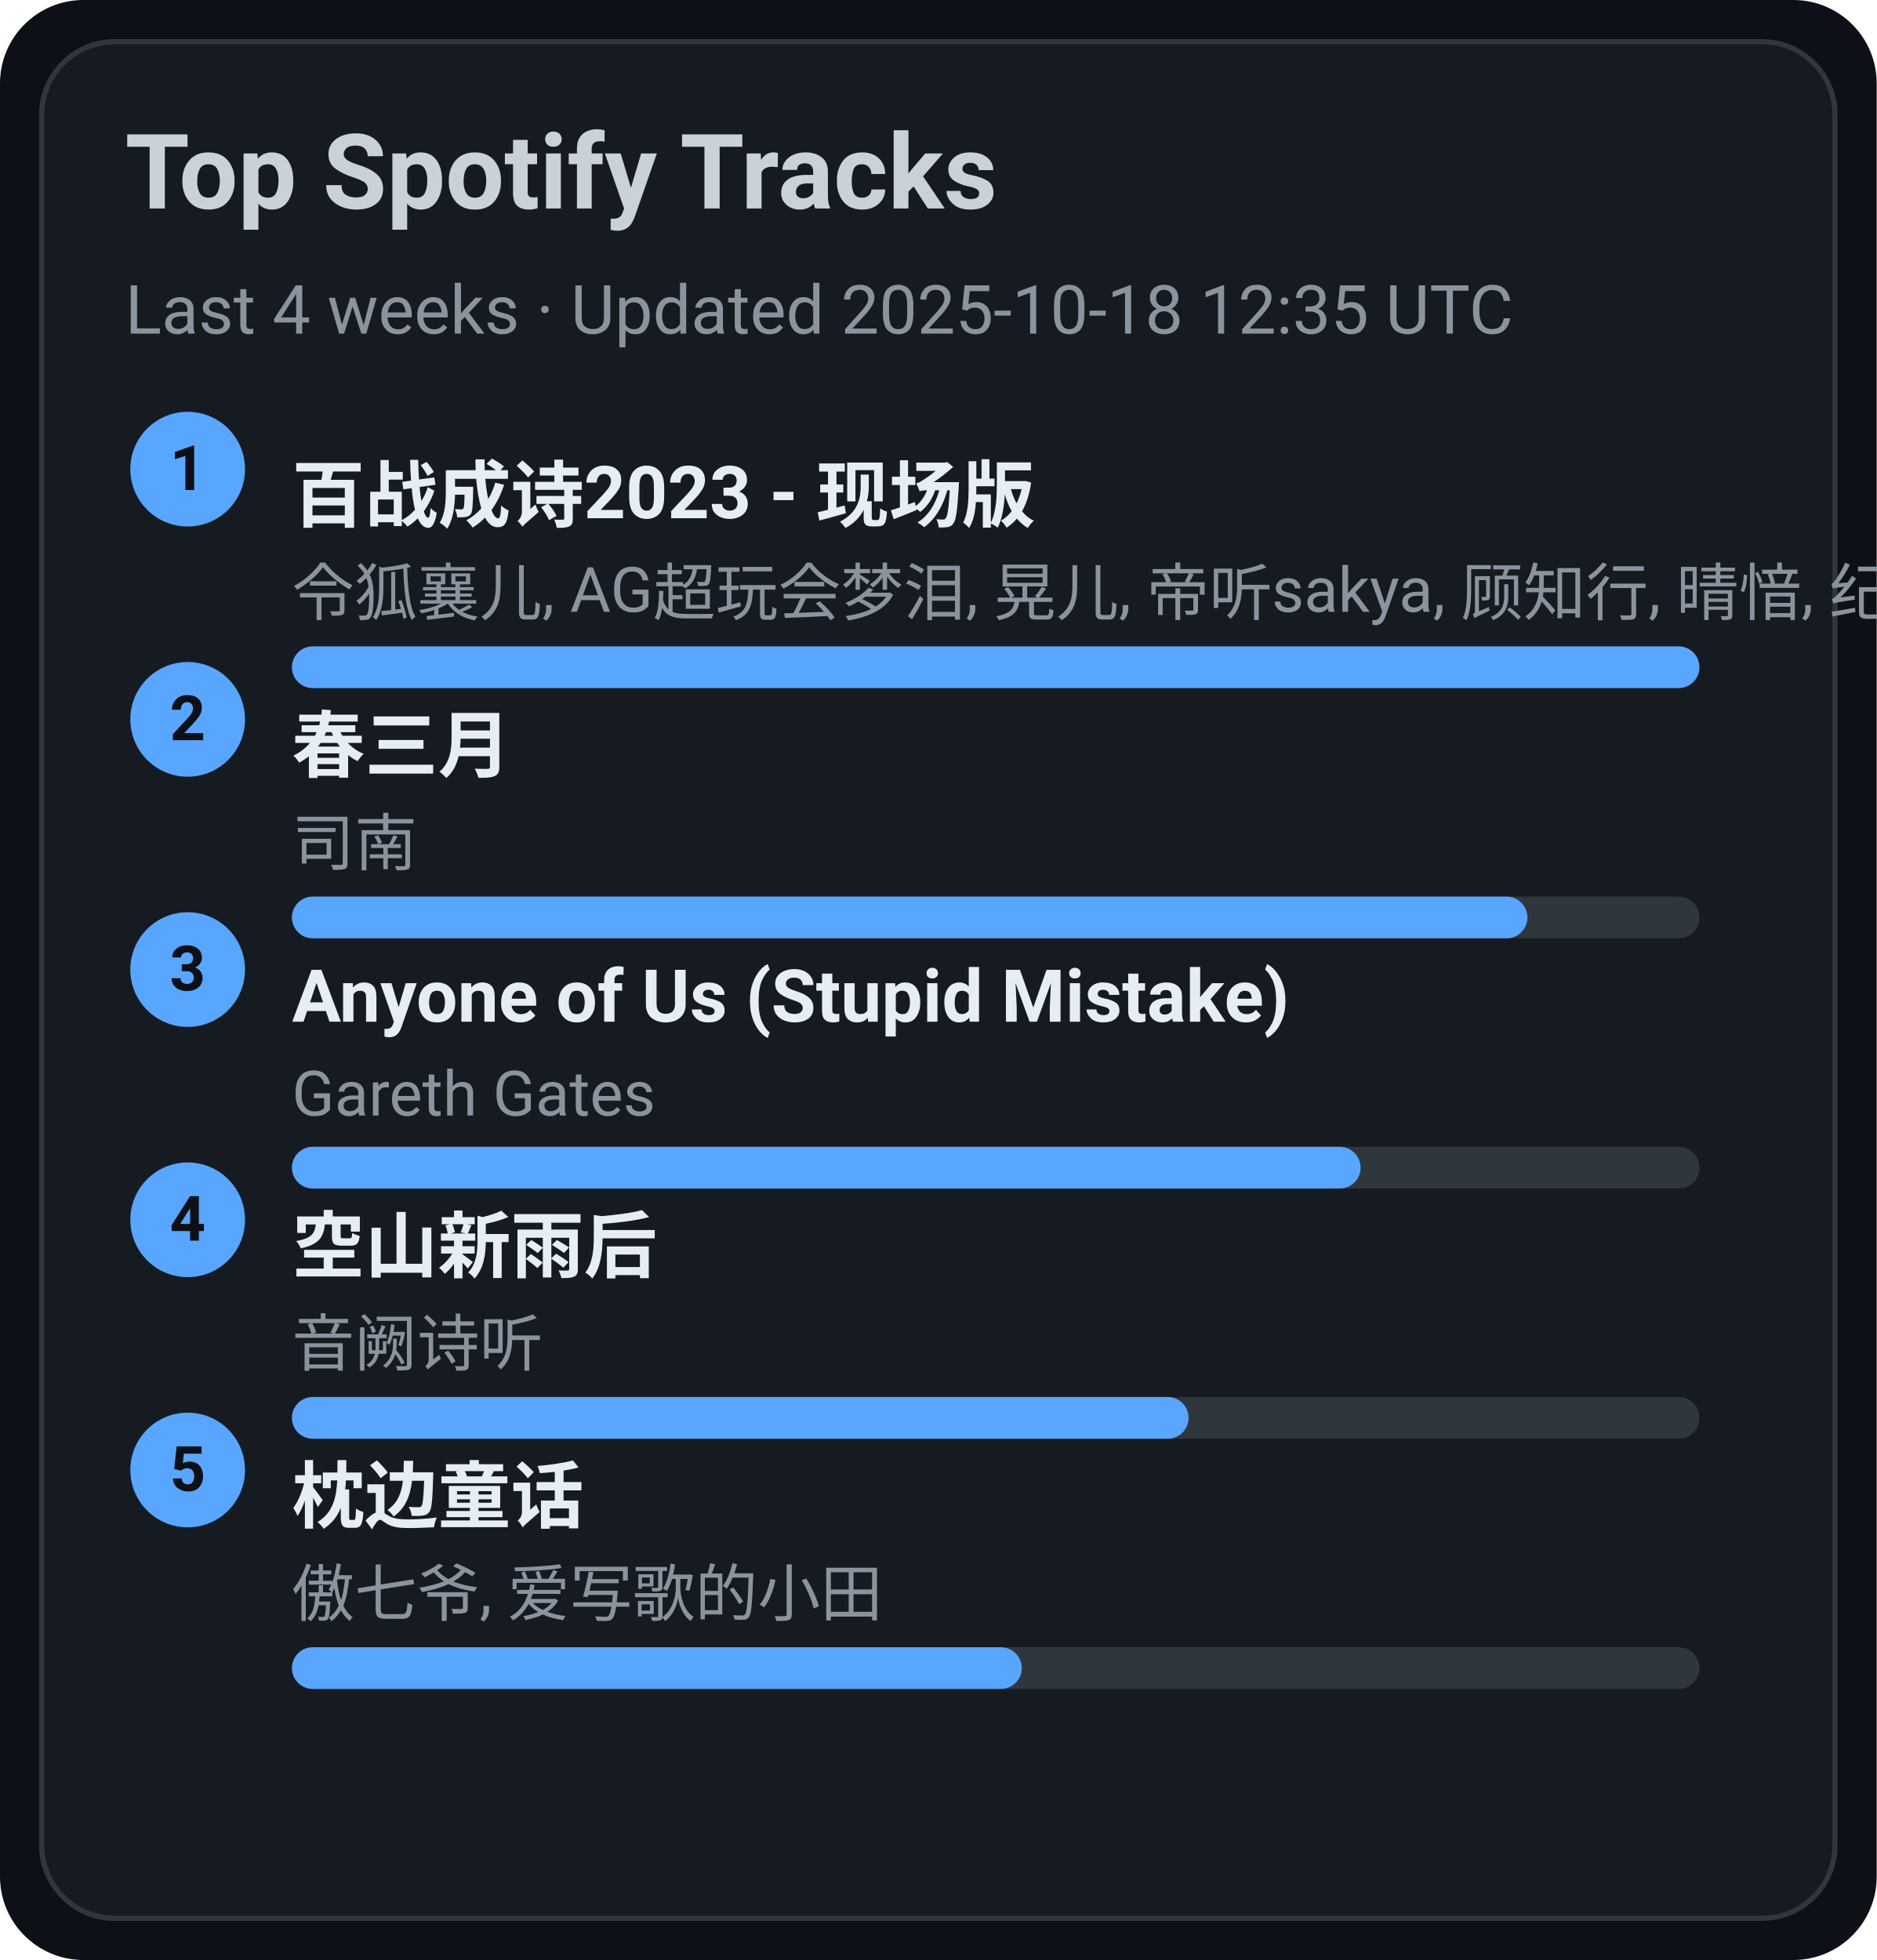
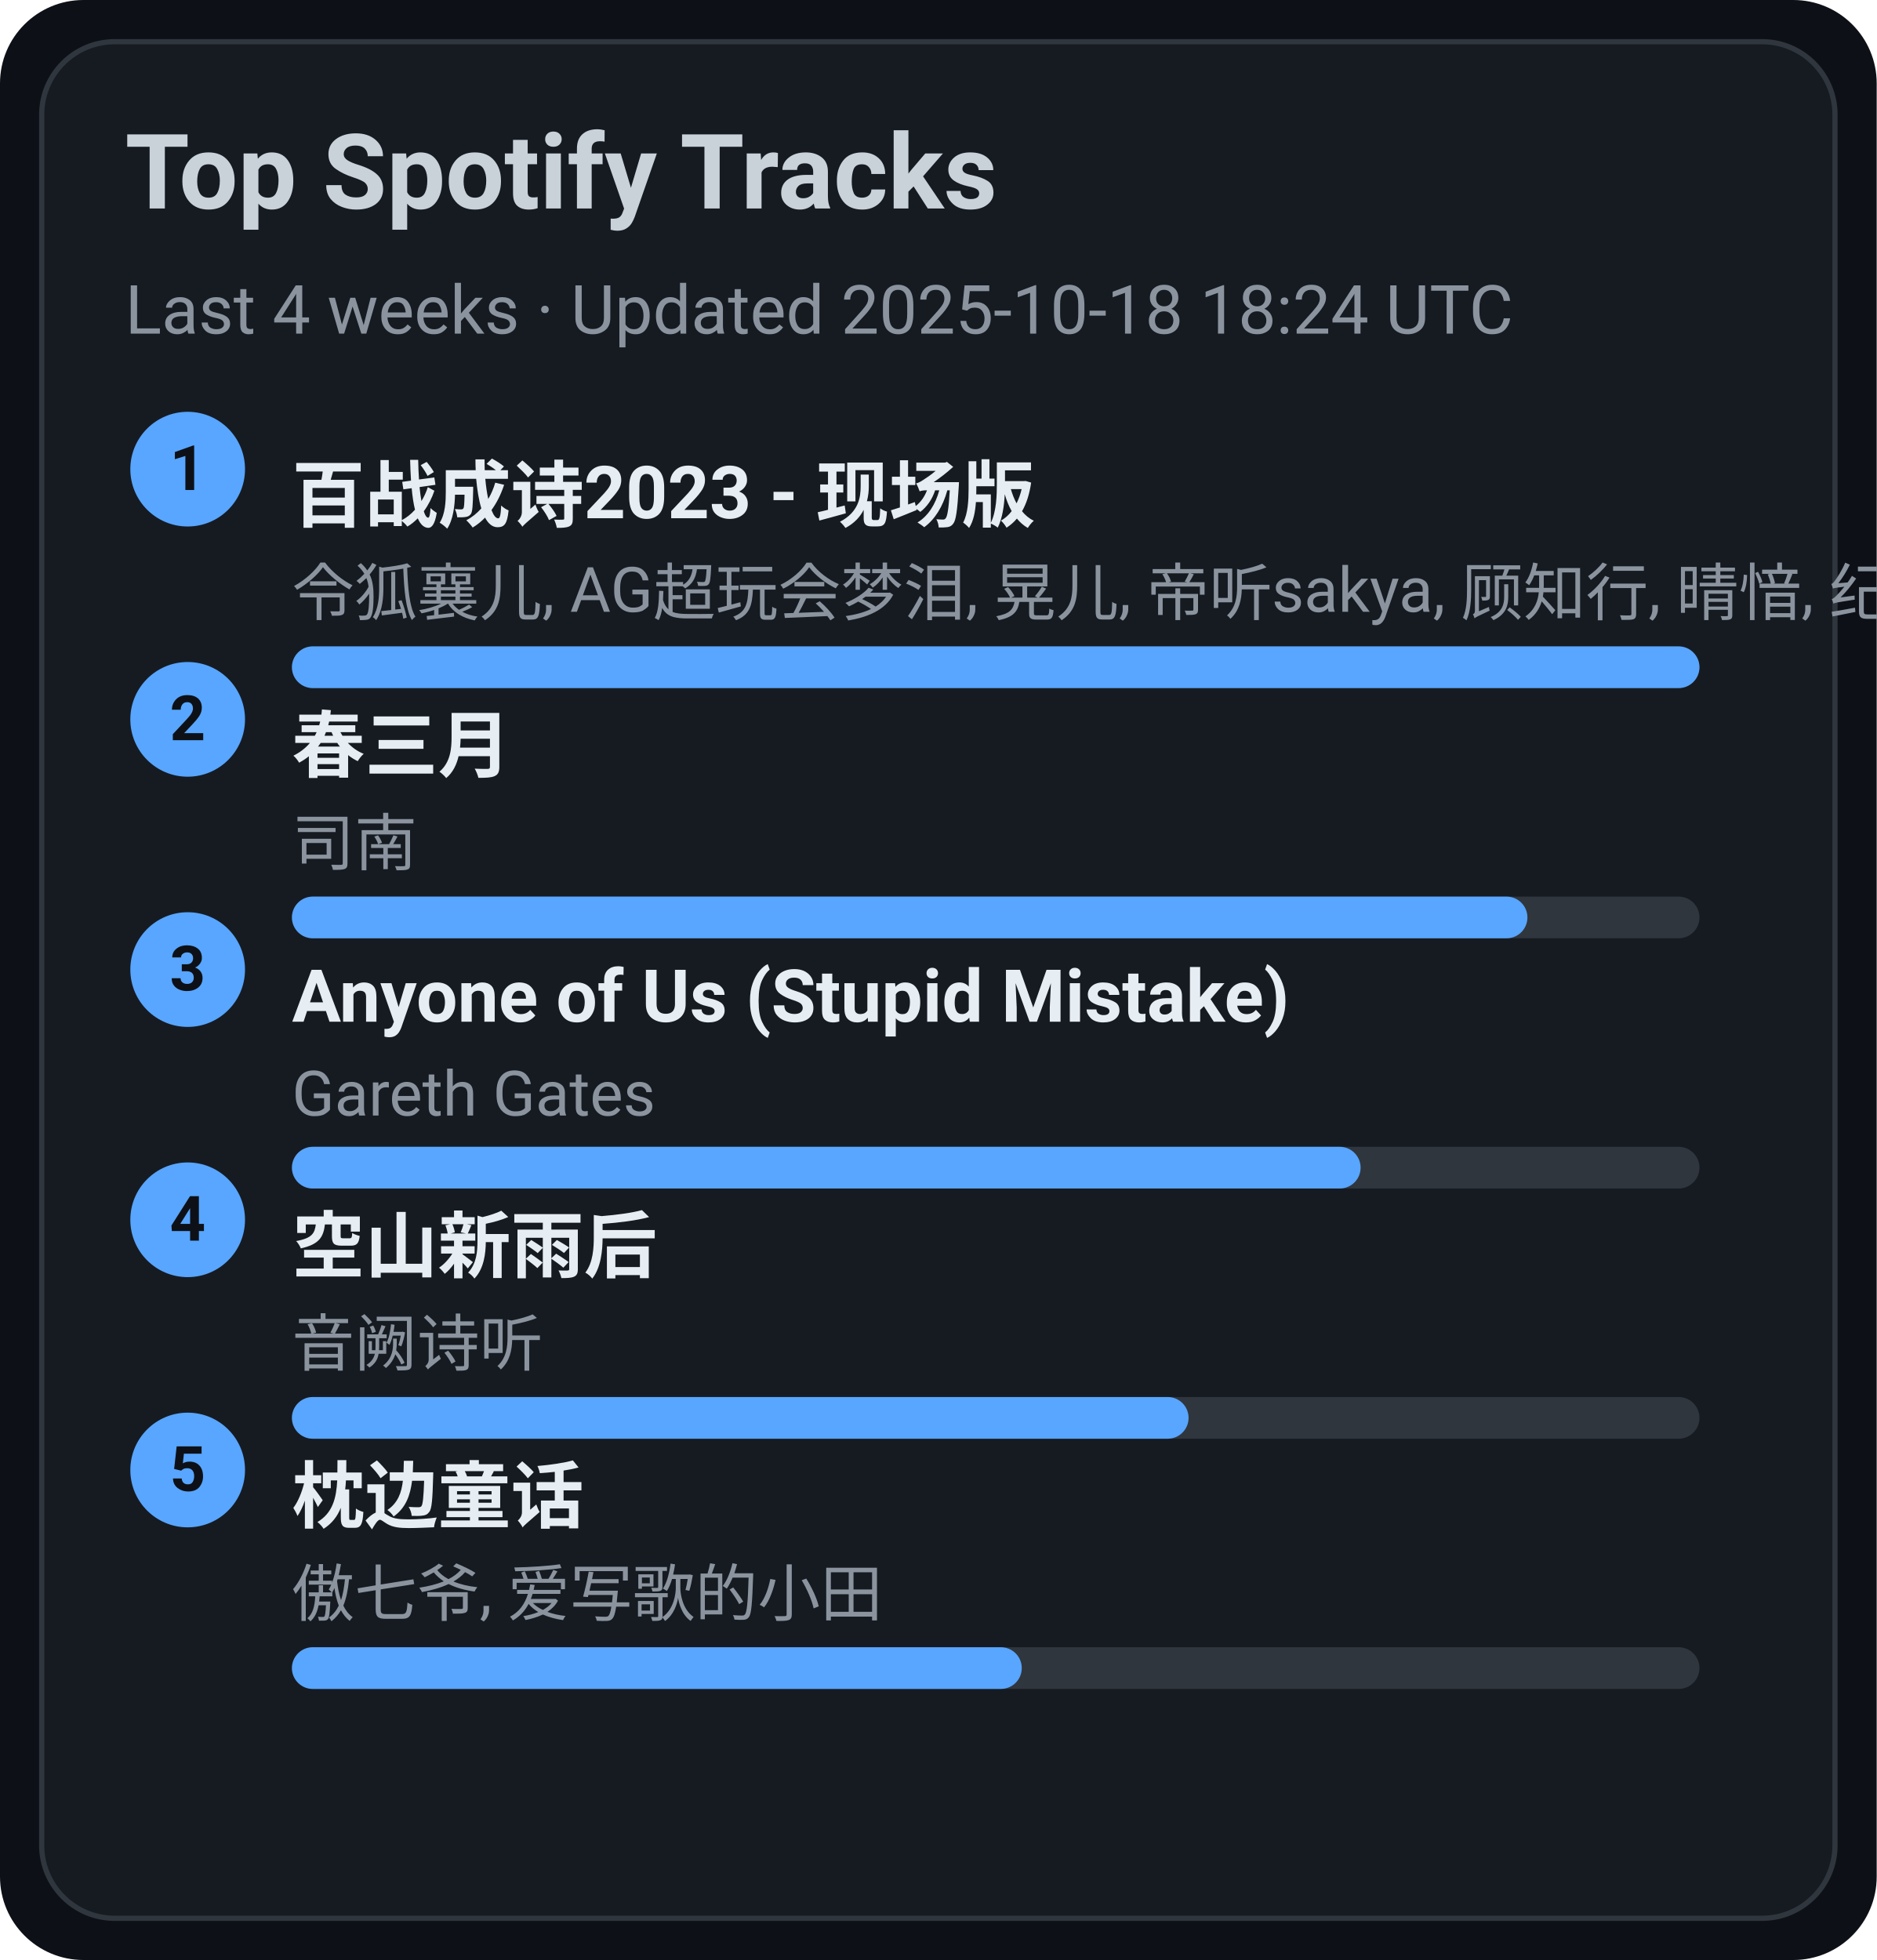
<svg xmlns="http://www.w3.org/2000/svg" width="360" height="376" viewBox="0 0 360 376">
  <style>text{font-family:-apple-system,BlinkMacSystemFont,Segoe UI,Roboto,Ubuntu,Helvetica Neue,Arial,Noto Sans,sans-serif}</style>
  <rect width="360" height="376" rx="16" fill="#0d1117" />
  <rect x="8" y="8" width="344" height="360" rx="14" fill="#161b22" stroke="#30363d" />
  <text x="24" y="40" font-size="20" fill="#c9d1d9" font-weight="600">Top Spotify Tracks</text>
-   <text x="24" y="64" font-size="13" fill="#8b949e">Last 4 weeks · Updated 2025-10-18 12:35 UTC</text>
+   <text x="24" y="64" font-size="13" fill="#8b949e">Last 4 weeks · Updated 2025-10-18 18:24 UTC</text>
  <circle cx="36" cy="90" r="11" fill="#58a6ff" />
  <text x="36" y="94" text-anchor="middle" font-size="12" fill="#0d1117" font-weight="700">1</text>
  <a href="https://open.spotify.com/track/2gttnS8fWnDwziLFt2TLEi" target="_blank" rel="noopener noreferrer">
    <text x="56" y="100" font-size="14" fill="#e6edf3" font-weight="600">百战成诗2023 - 现场版</text>
  </a>
  <text x="56" y="118" font-size="12" fill="#8b949e">令狐襄儿, AG超玩会梦泪, 晃儿, 帝听sakya, 顾知行, 晴愔, 纪粹希, 于冬然, 呦猫UNEKO</text>
  <rect x="56" y="124" width="270" height="8" rx="4" fill="#30363d" />
  <rect x="56" y="124" width="270" height="8" rx="4" fill="#58a6ff" />
  <circle cx="36" cy="138" r="11" fill="#58a6ff" />
  <text x="36" y="142" text-anchor="middle" font-size="12" fill="#0d1117" font-weight="700">2</text>
  <a href="https://open.spotify.com/track/5A9BOP4WTk2UayDlMb8w98" target="_blank" rel="noopener noreferrer">
    <text x="56" y="148" font-size="14" fill="#e6edf3" font-weight="600">春三月</text>
  </a>
  <text x="56" y="166" font-size="12" fill="#8b949e">司南</text>
  <rect x="56" y="172" width="270" height="8" rx="4" fill="#30363d" />
  <rect x="56" y="172" width="237" height="8" rx="4" fill="#58a6ff" />
  <circle cx="36" cy="186" r="11" fill="#58a6ff" />
  <text x="36" y="190" text-anchor="middle" font-size="12" fill="#0d1117" font-weight="700">3</text>
  <a href="https://open.spotify.com/track/7KZo8AI9F3Vnn3FXEYBL9f" target="_blank" rel="noopener noreferrer">
    <text x="56" y="196" font-size="14" fill="#e6edf3" font-weight="600">Anyone of Us (Stupid Mistake)</text>
  </a>
  <text x="56" y="214" font-size="12" fill="#8b949e">Gareth Gates</text>
  <rect x="56" y="220" width="270" height="8" rx="4" fill="#30363d" />
  <rect x="56" y="220" width="205" height="8" rx="4" fill="#58a6ff" />
  <circle cx="36" cy="234" r="11" fill="#58a6ff" />
  <text x="36" y="238" text-anchor="middle" font-size="12" fill="#0d1117" font-weight="700">4</text>
  <a href="https://open.spotify.com/track/7c1D58U8AIVOGlYzh5U6sk" target="_blank" rel="noopener noreferrer">
    <text x="56" y="244" font-size="14" fill="#e6edf3" font-weight="600">空山新雨后</text>
  </a>
  <text x="56" y="262" font-size="12" fill="#8b949e">音阙诗听</text>
  <rect x="56" y="268" width="270" height="8" rx="4" fill="#30363d" />
  <rect x="56" y="268" width="172" height="8" rx="4" fill="#58a6ff" />
  <circle cx="36" cy="282" r="11" fill="#58a6ff" />
  <text x="36" y="286" text-anchor="middle" font-size="12" fill="#0d1117" font-weight="700">5</text>
  <a href="https://open.spotify.com/track/3I8tlHNA9NM8dL0B23xGIY" target="_blank" rel="noopener noreferrer">
    <text x="56" y="292" font-size="14" fill="#e6edf3" font-weight="600">枕边童话</text>
  </a>
  <text x="56" y="310" font-size="12" fill="#8b949e">傲七爷, 爱写歌的小田</text>
  <rect x="56" y="316" width="270" height="8" rx="4" fill="#30363d" />
  <rect x="56" y="316" width="140" height="8" rx="4" fill="#58a6ff" />
</svg>
